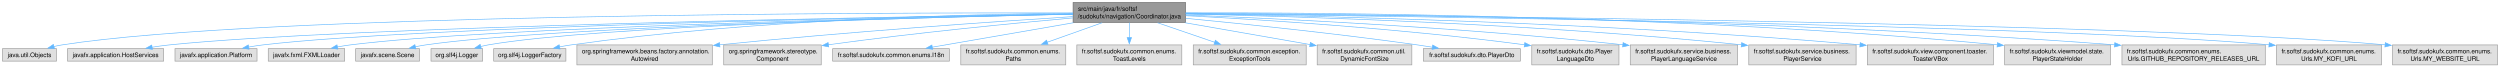
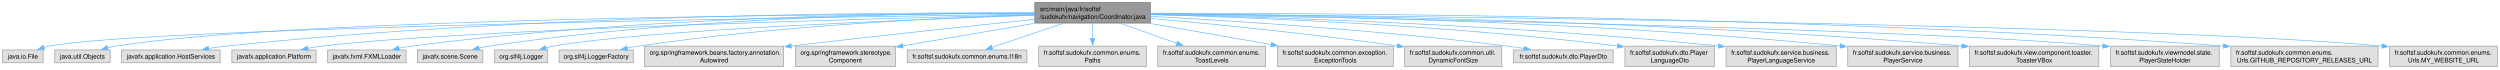
- <svg xmlns="http://www.w3.org/2000/svg" xmlns:xlink="http://www.w3.org/1999/xlink" width="4007pt" height="108pt" viewBox="0.00 0.00 4007.38 108.00">
+ <svg xmlns="http://www.w3.org/2000/svg" xmlns:xlink="http://www.w3.org/1999/xlink" width="3903pt" height="108pt" viewBox="0.00 0.00 3902.75 108.00">
  <g id="graph0" class="graph" transform="scale(1 1) rotate(0) translate(4 104)">
    <g id="Node000001" class="node">
      <g id="a_Node000001">
        <a xlink:title=" ">
-           <polygon fill="#999999" stroke="#666666" points="1896.38,-100 1716.12,-100 1716.12,-68 1896.38,-68 1896.38,-100" />
-           <text text-anchor="start" x="1724.12" y="-86.5" font-family="Helvetica,sans-Serif" font-size="10.00">src/main/java/fr/softsf</text>
-           <text text-anchor="middle" x="1806.25" y="-74.5" font-family="Helvetica,sans-Serif" font-size="10.00">/sudokufx/navigation/Coordinator.java</text>
+           <polygon fill="#999999" stroke="#666666" points="1791.75,-100 1611.5,-100 1611.5,-68 1791.75,-68 1791.75,-100" />
+           <text text-anchor="start" x="1619.5" y="-86.5" font-family="Helvetica,sans-Serif" font-size="10.00">src/main/java/fr/softsf</text>
+           <text text-anchor="middle" x="1701.62" y="-74.5" font-family="Helvetica,sans-Serif" font-size="10.00">/sudokufx/navigation/Coordinator.java</text>
        </a>
      </g>
    </g>
    <g id="Node000002" class="node">
      <g id="a_Node000002">
        <a xlink:title=" ">
-           <polygon fill="#e0e0e0" stroke="#999999" points="86.5,-26 0,-26 0,-6 86.5,-6 86.5,-26" />
-           <text text-anchor="middle" x="43.25" y="-12.5" font-family="Helvetica,sans-Serif" font-size="10.00">java.util.Objects</text>
+           <polygon fill="#e0e0e0" stroke="#999999" points="63.25,-26 0,-26 0,-6 63.25,-6 63.25,-26" />
+           <text text-anchor="middle" x="31.62" y="-12.5" font-family="Helvetica,sans-Serif" font-size="10.00">java.io.File</text>
        </a>
      </g>
    </g>
    <g id="edge1_Node000001_Node000002" class="edge">
      <g id="a_edge1_Node000001_Node000002">
        <a xlink:title=" ">
-           <path fill="none" stroke="#63b8ff" d="M1715.88,-83.29C1409.53,-83.82 411.88,-81.58 95.25,-32 90.93,-31.32 86.47,-30.4 82.06,-29.34" />
-           <polygon fill="#63b8ff" stroke="#63b8ff" points="83.32,-26.05 72.76,-26.87 81.53,-32.82 83.32,-26.05" />
+           <path fill="none" stroke="#63b8ff" d="M1611.05,-81.85C1290.86,-77.55 223.46,-61.17 72.62,-32 69.83,-31.46 66.96,-30.75 64.12,-29.94" />
+           <polygon fill="#63b8ff" stroke="#63b8ff" points="65.42,-26.68 54.82,-26.89 63.24,-33.34 65.42,-26.68" />
        </a>
      </g>
    </g>
    <g id="Node000003" class="node">
      <g id="a_Node000003">
        <a xlink:title=" ">
-           <polygon fill="#e0e0e0" stroke="#999999" points="258.25,-26 104.25,-26 104.25,-6 258.25,-6 258.25,-26" />
-           <text text-anchor="middle" x="181.25" y="-12.5" font-family="Helvetica,sans-Serif" font-size="10.00">javafx.application.HostServices</text>
+           <polygon fill="#e0e0e0" stroke="#999999" points="167.88,-26 81.38,-26 81.38,-6 167.88,-6 167.88,-26" />
+           <text text-anchor="middle" x="124.62" y="-12.5" font-family="Helvetica,sans-Serif" font-size="10.00">java.util.Objects</text>
        </a>
      </g>
    </g>
    <g id="edge2_Node000001_Node000003" class="edge">
      <g id="a_edge2_Node000001_Node000003">
        <a xlink:title=" ">
-           <path fill="none" stroke="#63b8ff" d="M1715.8,-81.66C1430.38,-77.18 550.87,-61.29 267.25,-32 258.25,-31.07 248.76,-29.76 239.52,-28.29" />
-           <polygon fill="#63b8ff" stroke="#63b8ff" points="240.33,-24.88 229.89,-26.69 239.18,-31.79 240.33,-24.88" />
+           <path fill="none" stroke="#63b8ff" d="M1611.09,-82.9C1326.98,-82.14 455.44,-76.17 176.62,-32 172.31,-31.32 167.85,-30.39 163.44,-29.32" />
+           <polygon fill="#63b8ff" stroke="#63b8ff" points="164.7,-26.04 154.14,-26.85 162.9,-32.8 164.7,-26.04" />
        </a>
      </g>
    </g>
    <g id="Node000004" class="node">
      <g id="a_Node000004">
        <a xlink:title=" ">
-           <polygon fill="#e0e0e0" stroke="#999999" points="408,-26 276.5,-26 276.5,-6 408,-6 408,-26" />
-           <text text-anchor="middle" x="342.25" y="-12.5" font-family="Helvetica,sans-Serif" font-size="10.00">javafx.application.Platform</text>
+           <polygon fill="#e0e0e0" stroke="#999999" points="339.62,-26 185.62,-26 185.62,-6 339.62,-6 339.62,-26" />
+           <text text-anchor="middle" x="262.62" y="-12.5" font-family="Helvetica,sans-Serif" font-size="10.00">javafx.application.HostServices</text>
        </a>
      </g>
    </g>
    <g id="edge3_Node000001_Node000004" class="edge">
      <g id="a_edge3_Node000001_Node000004">
        <a xlink:title=" ">
-           <path fill="none" stroke="#63b8ff" d="M1716.02,-81.58C1449.74,-77.1 670.09,-61.73 417.25,-32 409.89,-31.14 402.18,-29.93 394.62,-28.59" />
-           <polygon fill="#63b8ff" stroke="#63b8ff" points="395.29,-25.15 384.81,-26.73 393.99,-32.03 395.29,-25.15" />
+           <path fill="none" stroke="#63b8ff" d="M1611.07,-83.8C1393.06,-84.8 822,-81.97 348.62,-32 339.83,-31.07 330.57,-29.79 321.53,-28.36" />
+           <polygon fill="#63b8ff" stroke="#63b8ff" points="322.16,-24.91 311.72,-26.73 321.01,-31.82 322.16,-24.91" />
        </a>
      </g>
    </g>
    <g id="Node000005" class="node">
      <g id="a_Node000005">
        <a xlink:title=" ">
-           <polygon fill="#e0e0e0" stroke="#999999" points="548.5,-26 426,-26 426,-6 548.5,-6 548.5,-26" />
-           <text text-anchor="middle" x="487.25" y="-12.5" font-family="Helvetica,sans-Serif" font-size="10.00">javafx.fxml.FXMLLoader</text>
+           <polygon fill="#e0e0e0" stroke="#999999" points="489.38,-26 357.88,-26 357.88,-6 489.38,-6 489.38,-26" />
+           <text text-anchor="middle" x="423.62" y="-12.5" font-family="Helvetica,sans-Serif" font-size="10.00">javafx.application.Platform</text>
        </a>
      </g>
    </g>
    <g id="edge4_Node000001_Node000005" class="edge">
      <g id="a_edge4_Node000001_Node000005">
        <a xlink:title=" ">
-           <path fill="none" stroke="#63b8ff" d="M1715.94,-81.31C1468.22,-76.36 781.57,-60.4 557.25,-32 550.45,-31.14 543.34,-29.95 536.36,-28.62" />
-           <polygon fill="#63b8ff" stroke="#63b8ff" points="537.54,-25.29 527.04,-26.74 536.15,-32.15 537.54,-25.29" />
+           <path fill="none" stroke="#63b8ff" d="M1611.2,-80.98C1369.78,-75.31 713.82,-57.92 498.62,-32 491.36,-31.12 483.74,-29.93 476.27,-28.6" />
+           <polygon fill="#63b8ff" stroke="#63b8ff" points="477.06,-25.18 466.58,-26.77 475.76,-32.06 477.06,-25.18" />
        </a>
      </g>
    </g>
    <g id="Node000006" class="node">
      <g id="a_Node000006">
        <a xlink:title=" ">
-           <polygon fill="#e0e0e0" stroke="#999999" points="668.38,-26 566.12,-26 566.12,-6 668.38,-6 668.38,-26" />
-           <text text-anchor="middle" x="617.25" y="-12.5" font-family="Helvetica,sans-Serif" font-size="10.00">javafx.scene.Scene</text>
+           <polygon fill="#e0e0e0" stroke="#999999" points="629.88,-26 507.38,-26 507.38,-6 629.88,-6 629.88,-26" />
+           <text text-anchor="middle" x="568.62" y="-12.5" font-family="Helvetica,sans-Serif" font-size="10.00">javafx.fxml.FXMLLoader</text>
        </a>
      </g>
    </g>
    <g id="edge5_Node000001_Node000006" class="edge">
      <g id="a_edge5_Node000001_Node000006">
        <a xlink:title=" ">
-           <path fill="none" stroke="#63b8ff" d="M1716,-81.2C1485.24,-76.24 877.86,-60.77 678.25,-32 672.87,-31.22 667.27,-30.18 661.74,-29" />
-           <polygon fill="#63b8ff" stroke="#63b8ff" points="662.58,-25.61 652.05,-26.78 661.02,-32.43 662.58,-25.61" />
+           <path fill="none" stroke="#63b8ff" d="M1611.24,-83.62C1427.31,-83.79 996.58,-78.62 638.62,-32 632.07,-31.15 625.22,-30 618.48,-28.72" />
+           <polygon fill="#63b8ff" stroke="#63b8ff" points="619.29,-25.31 608.79,-26.77 617.9,-32.17 619.29,-25.31" />
        </a>
      </g>
    </g>
    <g id="Node000007" class="node">
      <g id="a_Node000007">
        <a xlink:title=" ">
-           <polygon fill="#e0e0e0" stroke="#999999" points="769.62,-26 686.88,-26 686.88,-6 769.62,-6 769.62,-26" />
-           <text text-anchor="middle" x="728.25" y="-12.5" font-family="Helvetica,sans-Serif" font-size="10.00">org.slf4j.Logger</text>
+           <polygon fill="#e0e0e0" stroke="#999999" points="749.75,-26 647.5,-26 647.5,-6 749.75,-6 749.75,-26" />
+           <text text-anchor="middle" x="698.62" y="-12.5" font-family="Helvetica,sans-Serif" font-size="10.00">javafx.scene.Scene</text>
        </a>
      </g>
    </g>
    <g id="edge6_Node000001_Node000007" class="edge">
      <g id="a_edge6_Node000001_Node000007">
        <a xlink:title=" ">
-           <path fill="none" stroke="#63b8ff" d="M1715.69,-81.31C1499.33,-76.83 957.1,-62.8 778.25,-32 774.38,-31.33 770.39,-30.46 766.43,-29.48" />
-           <polygon fill="#63b8ff" stroke="#63b8ff" points="767.5,-26.14 756.93,-26.87 765.65,-32.89 767.5,-26.14" />
+           <path fill="none" stroke="#63b8ff" d="M1611.11,-83.7C1442.58,-83.77 1069.65,-78.1 759.62,-32 754.31,-31.21 748.78,-30.17 743.31,-29" />
+           <polygon fill="#63b8ff" stroke="#63b8ff" points="744.28,-25.63 733.76,-26.81 742.72,-32.45 744.28,-25.63" />
        </a>
      </g>
    </g>
    <g id="Node000008" class="node">
      <g id="a_Node000008">
        <a xlink:title=" ">
-           <polygon fill="#e0e0e0" stroke="#999999" points="903.12,-26 787.38,-26 787.38,-6 903.12,-6 903.12,-26" />
-           <text text-anchor="middle" x="845.25" y="-12.5" font-family="Helvetica,sans-Serif" font-size="10.00">org.slf4j.LoggerFactory</text>
+           <polygon fill="#e0e0e0" stroke="#999999" points="851,-26 768.25,-26 768.25,-6 851,-6 851,-26" />
+           <text text-anchor="middle" x="809.62" y="-12.5" font-family="Helvetica,sans-Serif" font-size="10.00">org.slf4j.Logger</text>
        </a>
      </g>
    </g>
    <g id="edge7_Node000001_Node000008" class="edge">
      <g id="a_edge7_Node000001_Node000008">
        <a xlink:title=" ">
-           <path fill="none" stroke="#63b8ff" d="M1715.89,-82.81C1553.84,-81.37 1203.48,-73.24 911.25,-32 905.21,-31.15 898.91,-30.03 892.71,-28.78" />
-           <polygon fill="#63b8ff" stroke="#63b8ff" points="893.7,-25.41 883.18,-26.74 892.23,-32.26 893.7,-25.41" />
+           <path fill="none" stroke="#63b8ff" d="M1611.06,-80.16C1424.24,-73.86 1001.74,-57.27 859.62,-32 855.81,-31.32 851.87,-30.45 847.95,-29.47" />
+           <polygon fill="#63b8ff" stroke="#63b8ff" points="849.15,-26.17 838.58,-26.89 847.29,-32.92 849.15,-26.17" />
        </a>
      </g>
    </g>
    <g id="Node000009" class="node">
      <g id="a_Node000009">
        <a xlink:title=" ">
-           <polygon fill="#e0e0e0" stroke="#999999" points="1137.75,-32 920.75,-32 920.75,0 1137.75,0 1137.75,-32" />
-           <text text-anchor="start" x="928.75" y="-18.5" font-family="Helvetica,sans-Serif" font-size="10.00">org.springframework.beans.factory.annotation.</text>
-           <text text-anchor="middle" x="1029.25" y="-6.5" font-family="Helvetica,sans-Serif" font-size="10.00">Autowired</text>
+           <polygon fill="#e0e0e0" stroke="#999999" points="984.5,-26 868.75,-26 868.75,-6 984.5,-6 984.5,-26" />
+           <text text-anchor="middle" x="926.62" y="-12.5" font-family="Helvetica,sans-Serif" font-size="10.00">org.slf4j.LoggerFactory</text>
        </a>
      </g>
    </g>
    <g id="edge8_Node000001_Node000009" class="edge">
      <g id="a_edge8_Node000001_Node000009">
        <a xlink:title=" ">
-           <path fill="none" stroke="#63b8ff" d="M1715.78,-77.41C1590.9,-69.38 1358.38,-53.3 1149.4,-32.19" />
-           <polygon fill="#63b8ff" stroke="#63b8ff" points="1150.01,-28.73 1139.71,-31.2 1149.3,-35.7 1150.01,-28.73" />
+           <path fill="none" stroke="#63b8ff" d="M1611.05,-80.88C1475.78,-76.72 1213.26,-64.81 992.62,-32 986.89,-31.15 980.91,-30.06 975,-28.87" />
+           <polygon fill="#63b8ff" stroke="#63b8ff" points="975.78,-25.46 965.27,-26.8 974.32,-32.31 975.78,-25.46" />
        </a>
      </g>
    </g>
    <g id="Node000010" class="node">
      <g id="a_Node000010">
        <a xlink:title=" ">
-           <polygon fill="#e0e0e0" stroke="#999999" points="1312.38,-32 1156.12,-32 1156.12,0 1312.38,0 1312.38,-32" />
-           <text text-anchor="start" x="1164.12" y="-18.5" font-family="Helvetica,sans-Serif" font-size="10.00">org.springframework.stereotype.</text>
-           <text text-anchor="middle" x="1234.25" y="-6.5" font-family="Helvetica,sans-Serif" font-size="10.00">Component</text>
+           <polygon fill="#e0e0e0" stroke="#999999" points="1219.12,-32 1002.12,-32 1002.12,0 1219.12,0 1219.12,-32" />
+           <text text-anchor="start" x="1010.12" y="-18.5" font-family="Helvetica,sans-Serif" font-size="10.00">org.springframework.beans.factory.annotation.</text>
+           <text text-anchor="middle" x="1110.62" y="-6.5" font-family="Helvetica,sans-Serif" font-size="10.00">Autowired</text>
        </a>
      </g>
    </g>
    <g id="edge9_Node000001_Node000010" class="edge">
      <g id="a_edge9_Node000001_Node000010">
        <a xlink:title=" ">
-           <path fill="none" stroke="#63b8ff" d="M1715.75,-75.28C1620.65,-66.76 1466.44,-51.79 1323.61,-32.27" />
-           <polygon fill="#63b8ff" stroke="#63b8ff" points="1324.35,-28.84 1313.97,-30.94 1323.39,-35.78 1324.35,-28.84" />
+           <path fill="none" stroke="#63b8ff" d="M1611.33,-73.78C1518.62,-64.2 1369.82,-48.49 1230.86,-32.25" />
+           <polygon fill="#63b8ff" stroke="#63b8ff" points="1231.44,-28.79 1221.1,-31.1 1230.62,-35.74 1231.44,-28.79" />
        </a>
      </g>
    </g>
    <g id="Node000011" class="node">
      <g id="a_Node000011">
        <a xlink:title=" ">
-           <polygon fill="#e0e0e0" stroke="#999999" points="1517.75,-26 1330.75,-26 1330.75,-6 1517.75,-6 1517.75,-26" />
-           <text text-anchor="middle" x="1424.25" y="-12.5" font-family="Helvetica,sans-Serif" font-size="10.00">fr.softsf.sudokufx.common.enums.I18n</text>
+           <polygon fill="#e0e0e0" stroke="#999999" points="1393.75,-32 1237.5,-32 1237.5,0 1393.75,0 1393.75,-32" />
+           <text text-anchor="start" x="1245.5" y="-18.5" font-family="Helvetica,sans-Serif" font-size="10.00">org.springframework.stereotype.</text>
+           <text text-anchor="middle" x="1315.62" y="-6.5" font-family="Helvetica,sans-Serif" font-size="10.00">Component</text>
        </a>
      </g>
    </g>
    <g id="edge10_Node000001_Node000011" class="edge">
      <g id="a_edge10_Node000001_Node000011">
        <a xlink:title=" ">
-           <path fill="none" stroke="#63b8ff" d="M1716.69,-67.53C1647.35,-55.55 1552.88,-39.22 1490.3,-28.41" />
-           <polygon fill="#63b8ff" stroke="#63b8ff" points="1490.94,-24.97 1480.49,-26.72 1489.75,-31.87 1490.94,-24.97" />
+           <path fill="none" stroke="#63b8ff" d="M1611.01,-67.59C1554.5,-57.96 1479.94,-45.25 1404.94,-32.4" />
+           <polygon fill="#63b8ff" stroke="#63b8ff" points="1405.82,-28.99 1395.37,-30.75 1404.63,-35.89 1405.82,-28.99" />
        </a>
      </g>
    </g>
    <g id="Node000012" class="node">
      <g id="a_Node000012">
        <a xlink:title=" ">
-           <polygon fill="#e0e0e0" stroke="#999999" points="1704.38,-32 1536.12,-32 1536.12,0 1704.38,0 1704.38,-32" />
-           <text text-anchor="start" x="1544.12" y="-18.5" font-family="Helvetica,sans-Serif" font-size="10.00">fr.softsf.sudokufx.common.enums.</text>
-           <text text-anchor="middle" x="1620.25" y="-6.5" font-family="Helvetica,sans-Serif" font-size="10.00">Paths</text>
+           <polygon fill="#e0e0e0" stroke="#999999" points="1599.12,-26 1412.12,-26 1412.12,-6 1599.12,-6 1599.12,-26" />
+           <text text-anchor="middle" x="1505.62" y="-12.5" font-family="Helvetica,sans-Serif" font-size="10.00">fr.softsf.sudokufx.common.enums.I18n</text>
        </a>
      </g>
    </g>
    <g id="edge11_Node000001_Node000012" class="edge">
      <g id="a_edge11_Node000001_Node000012">
        <a xlink:title=" ">
-           <path fill="none" stroke="#63b8ff" d="M1762.64,-67.53C1736.38,-58.21 1702.73,-46.27 1674.73,-36.33" />
-           <polygon fill="#63b8ff" stroke="#63b8ff" points="1675.93,-33.04 1665.33,-33 1673.59,-39.64 1675.93,-33.04" />
+           <path fill="none" stroke="#63b8ff" d="M1655.67,-67.53C1621.87,-56.14 1576.42,-40.84 1544.43,-30.07" />
+           <polygon fill="#63b8ff" stroke="#63b8ff" points="1545.75,-26.82 1535.15,-26.94 1543.51,-33.45 1545.75,-26.82" />
        </a>
      </g>
    </g>
    <g id="Node000013" class="node">
      <g id="a_Node000013">
        <a xlink:title=" ">
-           <polygon fill="#e0e0e0" stroke="#999999" points="1890.38,-32 1722.12,-32 1722.12,0 1890.38,0 1890.38,-32" />
-           <text text-anchor="start" x="1730.12" y="-18.5" font-family="Helvetica,sans-Serif" font-size="10.00">fr.softsf.sudokufx.common.enums.</text>
-           <text text-anchor="middle" x="1806.25" y="-6.5" font-family="Helvetica,sans-Serif" font-size="10.00">ToastLevels</text>
+           <polygon fill="#e0e0e0" stroke="#999999" points="1785.75,-32 1617.5,-32 1617.5,0 1785.75,0 1785.75,-32" />
+           <text text-anchor="start" x="1625.5" y="-18.5" font-family="Helvetica,sans-Serif" font-size="10.00">fr.softsf.sudokufx.common.enums.</text>
+           <text text-anchor="middle" x="1701.62" y="-6.5" font-family="Helvetica,sans-Serif" font-size="10.00">Paths</text>
        </a>
      </g>
    </g>
    <g id="edge12_Node000001_Node000013" class="edge">
      <g id="a_edge12_Node000001_Node000013">
        <a xlink:title=" ">
-           <path fill="none" stroke="#63b8ff" d="M1806.25,-67.69C1806.25,-60.53 1806.25,-51.79 1806.25,-43.59" />
-           <polygon fill="#63b8ff" stroke="#63b8ff" points="1809.75,-43.74 1806.25,-33.74 1802.75,-43.74 1809.75,-43.74" />
+           <path fill="none" stroke="#63b8ff" d="M1701.62,-67.69C1701.62,-60.53 1701.62,-51.79 1701.62,-43.59" />
+           <polygon fill="#63b8ff" stroke="#63b8ff" points="1705.13,-43.74 1701.63,-33.74 1698.13,-43.74 1705.13,-43.74" />
        </a>
      </g>
    </g>
    <g id="Node000014" class="node">
      <g id="a_Node000014">
        <a xlink:title=" ">
-           <polygon fill="#e0e0e0" stroke="#999999" points="2089.75,-32 1908.75,-32 1908.75,0 2089.75,0 2089.75,-32" />
-           <text text-anchor="start" x="1916.75" y="-18.5" font-family="Helvetica,sans-Serif" font-size="10.00">fr.softsf.sudokufx.common.exception.</text>
-           <text text-anchor="middle" x="1999.25" y="-6.5" font-family="Helvetica,sans-Serif" font-size="10.00">ExceptionTools</text>
+           <polygon fill="#e0e0e0" stroke="#999999" points="1971.75,-32 1803.5,-32 1803.5,0 1971.75,0 1971.75,-32" />
+           <text text-anchor="start" x="1811.5" y="-18.5" font-family="Helvetica,sans-Serif" font-size="10.00">fr.softsf.sudokufx.common.enums.</text>
+           <text text-anchor="middle" x="1887.62" y="-6.5" font-family="Helvetica,sans-Serif" font-size="10.00">ToastLevels</text>
        </a>
      </g>
    </g>
    <g id="edge13_Node000001_Node000014" class="edge">
      <g id="a_edge13_Node000001_Node000014">
        <a xlink:title=" ">
-           <path fill="none" stroke="#63b8ff" d="M1851.5,-67.53C1878.87,-58.17 1913.98,-46.16 1943.11,-36.2" />
-           <polygon fill="#63b8ff" stroke="#63b8ff" points="1944.19,-39.53 1952.52,-32.98 1941.92,-32.91 1944.19,-39.53" />
+           <path fill="none" stroke="#63b8ff" d="M1745.23,-67.53C1771.49,-58.21 1805.15,-46.27 1833.15,-36.33" />
+           <polygon fill="#63b8ff" stroke="#63b8ff" points="1834.29,-39.64 1842.54,-33 1831.95,-33.04 1834.29,-39.64" />
        </a>
      </g>
    </g>
    <g id="Node000015" class="node">
      <g id="a_Node000015">
        <a xlink:title=" ">
-           <polygon fill="#e0e0e0" stroke="#999999" points="2259.12,-32 2107.38,-32 2107.38,0 2259.12,0 2259.12,-32" />
-           <text text-anchor="start" x="2115.38" y="-18.5" font-family="Helvetica,sans-Serif" font-size="10.00">fr.softsf.sudokufx.common.util.</text>
-           <text text-anchor="middle" x="2183.25" y="-6.5" font-family="Helvetica,sans-Serif" font-size="10.00">DynamicFontSize</text>
+           <polygon fill="#e0e0e0" stroke="#999999" points="2171.12,-32 1990.12,-32 1990.12,0 2171.12,0 2171.12,-32" />
+           <text text-anchor="start" x="1998.12" y="-18.5" font-family="Helvetica,sans-Serif" font-size="10.00">fr.softsf.sudokufx.common.exception.</text>
+           <text text-anchor="middle" x="2080.62" y="-6.5" font-family="Helvetica,sans-Serif" font-size="10.00">ExceptionTools</text>
        </a>
      </g>
    </g>
    <g id="edge14_Node000001_Node000015" class="edge">
      <g id="a_edge14_Node000001_Node000015">
        <a xlink:title=" ">
-           <path fill="none" stroke="#63b8ff" d="M1895.71,-67.53C1950.91,-57.97 2023.49,-45.34 2096.07,-32.56" />
-           <polygon fill="#63b8ff" stroke="#63b8ff" points="2096.52,-36.03 2105.76,-30.85 2095.3,-29.14 2096.52,-36.03" />
+           <path fill="none" stroke="#63b8ff" d="M1790.48,-67.53C1847.42,-57.61 1921.43,-44.72 1980.45,-34.44" />
+           <polygon fill="#63b8ff" stroke="#63b8ff" points="1980.92,-37.91 1990.18,-32.75 1979.72,-31.02 1980.92,-37.91" />
        </a>
      </g>
    </g>
    <g id="Node000016" class="node">
      <g id="a_Node000016">
        <a xlink:title=" ">
-           <polygon fill="#e0e0e0" stroke="#999999" points="2433,-26 2277.5,-26 2277.5,-6 2433,-6 2433,-26" />
-           <text text-anchor="middle" x="2355.25" y="-12.5" font-family="Helvetica,sans-Serif" font-size="10.00">fr.softsf.sudokufx.dto.PlayerDto</text>
+           <polygon fill="#e0e0e0" stroke="#999999" points="2340.5,-32 2188.75,-32 2188.75,0 2340.5,0 2340.5,-32" />
+           <text text-anchor="start" x="2196.75" y="-18.5" font-family="Helvetica,sans-Serif" font-size="10.00">fr.softsf.sudokufx.common.util.</text>
+           <text text-anchor="middle" x="2264.62" y="-6.5" font-family="Helvetica,sans-Serif" font-size="10.00">DynamicFontSize</text>
        </a>
      </g>
    </g>
    <g id="edge15_Node000001_Node000016" class="edge">
      <g id="a_edge15_Node000001_Node000016">
        <a xlink:title=" ">
-           <path fill="none" stroke="#63b8ff" d="M1896.75,-74.65C1990.04,-65.66 2139.61,-50.17 2268.25,-32 2275.99,-30.91 2284.09,-29.65 2292.11,-28.35" />
-           <polygon fill="#63b8ff" stroke="#63b8ff" points="2292.56,-31.82 2301.85,-26.73 2291.41,-24.92 2292.56,-31.82" />
+           <path fill="none" stroke="#63b8ff" d="M1791.91,-75.3C1885.84,-66.86 2037.42,-52.02 2177.32,-32.42" />
+           <polygon fill="#63b8ff" stroke="#63b8ff" points="2177.75,-35.89 2187.16,-31.03 2176.77,-28.96 2177.75,-35.89" />
        </a>
      </g>
    </g>
    <g id="Node000017" class="node">
      <g id="a_Node000017">
        <a xlink:title=" ">
-           <polygon fill="#e0e0e0" stroke="#999999" points="2591.12,-32 2451.38,-32 2451.38,0 2591.12,0 2591.12,-32" />
-           <text text-anchor="start" x="2459.38" y="-18.5" font-family="Helvetica,sans-Serif" font-size="10.00">fr.softsf.sudokufx.dto.Player</text>
-           <text text-anchor="middle" x="2521.25" y="-6.5" font-family="Helvetica,sans-Serif" font-size="10.00">LanguageDto</text>
+           <polygon fill="#e0e0e0" stroke="#999999" points="2514.38,-26 2358.88,-26 2358.88,-6 2514.38,-6 2514.38,-26" />
+           <text text-anchor="middle" x="2436.62" y="-12.5" font-family="Helvetica,sans-Serif" font-size="10.00">fr.softsf.sudokufx.dto.PlayerDto</text>
        </a>
      </g>
    </g>
    <g id="edge16_Node000001_Node000017" class="edge">
      <g id="a_edge16_Node000001_Node000017">
        <a xlink:title=" ">
-           <path fill="none" stroke="#63b8ff" d="M1896.63,-78.82C2017.94,-72.52 2240.32,-58.58 2439.81,-32.23" />
-           <polygon fill="#63b8ff" stroke="#63b8ff" points="2440.15,-35.72 2449.6,-30.93 2439.23,-28.78 2440.15,-35.72" />
+           <path fill="none" stroke="#63b8ff" d="M1792.04,-78.52C1917.53,-71.71 2151.43,-56.83 2349.62,-32 2357.98,-30.95 2366.75,-29.67 2375.38,-28.29" />
+           <polygon fill="#63b8ff" stroke="#63b8ff" points="2375.81,-31.77 2385.1,-26.68 2374.67,-24.86 2375.81,-31.77" />
        </a>
      </g>
    </g>
    <g id="Node000018" class="node">
      <g id="a_Node000018">
        <a xlink:title=" ">
-           <polygon fill="#e0e0e0" stroke="#999999" points="2781.25,-32 2609.25,-32 2609.25,0 2781.25,0 2781.25,-32" />
-           <text text-anchor="start" x="2617.25" y="-18.5" font-family="Helvetica,sans-Serif" font-size="10.00">fr.softsf.sudokufx.service.business.</text>
-           <text text-anchor="middle" x="2695.25" y="-6.5" font-family="Helvetica,sans-Serif" font-size="10.00">PlayerLanguageService</text>
+           <polygon fill="#e0e0e0" stroke="#999999" points="2672.5,-32 2532.75,-32 2532.75,0 2672.5,0 2672.5,-32" />
+           <text text-anchor="start" x="2540.75" y="-18.5" font-family="Helvetica,sans-Serif" font-size="10.00">fr.softsf.sudokufx.dto.Player</text>
+           <text text-anchor="middle" x="2602.62" y="-6.5" font-family="Helvetica,sans-Serif" font-size="10.00">LanguageDto</text>
        </a>
      </g>
    </g>
    <g id="edge17_Node000001_Node000018" class="edge">
      <g id="a_edge17_Node000001_Node000018">
        <a xlink:title=" ">
-           <path fill="none" stroke="#63b8ff" d="M1896.69,-79.91C2042.22,-74.35 2337.57,-60.56 2597.64,-32.22" />
-           <polygon fill="#63b8ff" stroke="#63b8ff" points="2597.77,-35.73 2607.32,-31.16 2597,-28.77 2597.77,-35.73" />
+           <path fill="none" stroke="#63b8ff" d="M1791.98,-81.1C1941.62,-77.15 2250.44,-65.52 2521.25,-32.19" />
+           <polygon fill="#63b8ff" stroke="#63b8ff" points="2521.49,-35.69 2530.98,-30.98 2520.63,-28.74 2521.49,-35.69" />
        </a>
      </g>
    </g>
    <g id="Node000019" class="node">
      <g id="a_Node000019">
        <a xlink:title=" ">
-           <polygon fill="#e0e0e0" stroke="#999999" points="2971.25,-32 2799.25,-32 2799.25,0 2971.25,0 2971.25,-32" />
-           <text text-anchor="start" x="2807.25" y="-18.5" font-family="Helvetica,sans-Serif" font-size="10.00">fr.softsf.sudokufx.service.business.</text>
-           <text text-anchor="middle" x="2885.25" y="-6.5" font-family="Helvetica,sans-Serif" font-size="10.00">PlayerService</text>
+           <polygon fill="#e0e0e0" stroke="#999999" points="2862.62,-32 2690.62,-32 2690.62,0 2862.62,0 2862.62,-32" />
+           <text text-anchor="start" x="2698.62" y="-18.5" font-family="Helvetica,sans-Serif" font-size="10.00">fr.softsf.sudokufx.service.business.</text>
+           <text text-anchor="middle" x="2776.62" y="-6.5" font-family="Helvetica,sans-Serif" font-size="10.00">PlayerLanguageService</text>
        </a>
      </g>
    </g>
    <g id="edge18_Node000001_Node000019" class="edge">
      <g id="a_edge18_Node000001_Node000019">
        <a xlink:title=" ">
-           <path fill="none" stroke="#63b8ff" d="M1896.71,-81.48C2068.42,-77.9 2453.54,-66.55 2787.47,-32.22" />
-           <polygon fill="#63b8ff" stroke="#63b8ff" points="2787.74,-35.71 2797.33,-31.19 2787.02,-28.75 2787.74,-35.71" />
+           <path fill="none" stroke="#63b8ff" d="M1792.06,-81.45C1963.23,-77.83 2346.5,-66.43 2678.9,-32.21" />
+           <polygon fill="#63b8ff" stroke="#63b8ff" points="2679.12,-35.71 2688.7,-31.19 2678.39,-28.75 2679.12,-35.71" />
        </a>
      </g>
    </g>
    <g id="Node000020" class="node">
      <g id="a_Node000020">
        <a xlink:title=" ">
-           <polygon fill="#e0e0e0" stroke="#999999" points="3191.25,-32 2989.25,-32 2989.25,0 3191.25,0 3191.25,-32" />
-           <text text-anchor="start" x="2997.25" y="-18.5" font-family="Helvetica,sans-Serif" font-size="10.00">fr.softsf.sudokufx.view.component.toaster.</text>
-           <text text-anchor="middle" x="3090.25" y="-6.5" font-family="Helvetica,sans-Serif" font-size="10.00">ToasterVBox</text>
+           <polygon fill="#e0e0e0" stroke="#999999" points="3052.62,-32 2880.62,-32 2880.62,0 3052.62,0 3052.62,-32" />
+           <text text-anchor="start" x="2888.62" y="-18.5" font-family="Helvetica,sans-Serif" font-size="10.00">fr.softsf.sudokufx.service.business.</text>
+           <text text-anchor="middle" x="2966.62" y="-6.5" font-family="Helvetica,sans-Serif" font-size="10.00">PlayerService</text>
        </a>
      </g>
    </g>
    <g id="edge19_Node000001_Node000020" class="edge">
      <g id="a_edge19_Node000001_Node000020">
        <a xlink:title=" ">
-           <path fill="none" stroke="#63b8ff" d="M1896.65,-81.91C2092.04,-78.93 2568.45,-68.35 2977.82,-32.16" />
-           <polygon fill="#63b8ff" stroke="#63b8ff" points="2977.84,-35.67 2987.49,-31.3 2977.22,-28.7 2977.84,-35.67" />
+           <path fill="none" stroke="#63b8ff" d="M1792.15,-82.53C1987.18,-80.77 2461.65,-72.43 2868.79,-32.21" />
+           <polygon fill="#63b8ff" stroke="#63b8ff" points="2869.1,-35.69 2878.71,-31.22 2868.41,-28.73 2869.1,-35.69" />
        </a>
      </g>
    </g>
    <g id="Node000021" class="node">
      <g id="a_Node000021">
        <a xlink:title=" ">
-           <polygon fill="#e0e0e0" stroke="#999999" points="3379.12,-32 3209.38,-32 3209.38,0 3379.12,0 3379.12,-32" />
-           <text text-anchor="start" x="3217.38" y="-18.5" font-family="Helvetica,sans-Serif" font-size="10.00">fr.softsf.sudokufx.viewmodel.state.</text>
-           <text text-anchor="middle" x="3294.25" y="-6.5" font-family="Helvetica,sans-Serif" font-size="10.00">PlayerStateHolder</text>
+           <polygon fill="#e0e0e0" stroke="#999999" points="3272.62,-32 3070.62,-32 3070.62,0 3272.62,0 3272.62,-32" />
+           <text text-anchor="start" x="3078.62" y="-18.5" font-family="Helvetica,sans-Serif" font-size="10.00">fr.softsf.sudokufx.view.component.toaster.</text>
+           <text text-anchor="middle" x="3171.62" y="-6.5" font-family="Helvetica,sans-Serif" font-size="10.00">ToasterVBox</text>
        </a>
      </g>
    </g>
    <g id="edge20_Node000001_Node000021" class="edge">
      <g id="a_edge20_Node000001_Node000021">
        <a xlink:title=" ">
-           <path fill="none" stroke="#63b8ff" d="M1896.61,-83.49C2117.25,-83.88 2701.13,-79.96 3197.66,-32.17" />
-           <polygon fill="#63b8ff" stroke="#63b8ff" points="3197.88,-35.66 3207.5,-31.21 3197.2,-28.7 3197.88,-35.66" />
+           <path fill="none" stroke="#63b8ff" d="M1792.13,-82.67C2009.02,-81.21 2575.71,-73.49 3058.97,-32.17" />
+           <polygon fill="#63b8ff" stroke="#63b8ff" points="3059.2,-35.66 3068.86,-31.32 3058.6,-28.69 3059.2,-35.66" />
        </a>
      </g>
    </g>
    <g id="Node000022" class="node">
      <g id="a_Node000022">
        <a xlink:title=" ">
-           <polygon fill="#e0e0e0" stroke="#999999" points="3627.12,-32 3397.38,-32 3397.38,0 3627.12,0 3627.12,-32" />
-           <text text-anchor="start" x="3405.38" y="-18.5" font-family="Helvetica,sans-Serif" font-size="10.00">fr.softsf.sudokufx.common.enums.</text>
-           <text text-anchor="middle" x="3512.25" y="-6.5" font-family="Helvetica,sans-Serif" font-size="10.00">Urls.GITHUB_REPOSITORY_RELEASES_URL</text>
+           <polygon fill="#e0e0e0" stroke="#999999" points="3460.5,-32 3290.75,-32 3290.75,0 3460.5,0 3460.5,-32" />
+           <text text-anchor="start" x="3298.75" y="-18.5" font-family="Helvetica,sans-Serif" font-size="10.00">fr.softsf.sudokufx.viewmodel.state.</text>
+           <text text-anchor="middle" x="3375.62" y="-6.5" font-family="Helvetica,sans-Serif" font-size="10.00">PlayerStateHolder</text>
        </a>
      </g>
    </g>
    <g id="edge21_Node000001_Node000022" class="edge">
      <g id="a_edge21_Node000001_Node000022">
        <a xlink:title=" ">
-           <path fill="none" stroke="#63b8ff" d="M1896.48,-82.87C2136.84,-81.93 2812.77,-75.4 3385.71,-32.14" />
-           <polygon fill="#63b8ff" stroke="#63b8ff" points="3385.89,-35.64 3395.6,-31.39 3385.36,-28.66 3385.89,-35.64" />
+           <path fill="none" stroke="#63b8ff" d="M1792.16,-81.58C2079.13,-76.84 2967.42,-60.32 3279.09,-32.13" />
+           <polygon fill="#63b8ff" stroke="#63b8ff" points="3279.24,-35.63 3288.87,-31.22 3278.59,-28.67 3279.24,-35.63" />
        </a>
      </g>
    </g>
    <g id="Node000023" class="node">
      <g id="a_Node000023">
        <a xlink:title=" ">
-           <polygon fill="#e0e0e0" stroke="#999999" points="3813.38,-32 3645.12,-32 3645.12,0 3813.38,0 3813.38,-32" />
-           <text text-anchor="start" x="3653.12" y="-18.5" font-family="Helvetica,sans-Serif" font-size="10.00">fr.softsf.sudokufx.common.enums.</text>
-           <text text-anchor="middle" x="3729.25" y="-6.5" font-family="Helvetica,sans-Serif" font-size="10.00">Urls.MY_KOFI_URL</text>
+           <polygon fill="#e0e0e0" stroke="#999999" points="3708.5,-32 3478.75,-32 3478.75,0 3708.5,0 3708.5,-32" />
+           <text text-anchor="start" x="3486.75" y="-18.5" font-family="Helvetica,sans-Serif" font-size="10.00">fr.softsf.sudokufx.common.enums.</text>
+           <text text-anchor="middle" x="3593.62" y="-6.5" font-family="Helvetica,sans-Serif" font-size="10.00">Urls.GITHUB_REPOSITORY_RELEASES_URL</text>
        </a>
      </g>
    </g>
    <g id="edge22_Node000001_Node000023" class="edge">
      <g id="a_edge22_Node000001_Node000023">
        <a xlink:title=" ">
-           <path fill="none" stroke="#63b8ff" d="M1896.82,-82.06C2213.39,-78.53 3270.41,-64.63 3633.35,-32.17" />
-           <polygon fill="#63b8ff" stroke="#63b8ff" points="3633.52,-35.67 3643.16,-31.27 3632.88,-28.7 3633.52,-35.67" />
+           <path fill="none" stroke="#63b8ff" d="M1791.93,-83.31C2050.99,-83.57 2819.03,-80 3467.04,-32.14" />
+           <polygon fill="#63b8ff" stroke="#63b8ff" points="3467.26,-35.64 3476.97,-31.4 3466.74,-28.66 3467.26,-35.64" />
        </a>
      </g>
    </g>
    <g id="Node000024" class="node">
      <g id="a_Node000024">
        <a xlink:title=" ">
-           <polygon fill="#e0e0e0" stroke="#999999" points="3999.38,-32 3831.12,-32 3831.12,0 3999.38,0 3999.38,-32" />
-           <text text-anchor="start" x="3839.12" y="-18.5" font-family="Helvetica,sans-Serif" font-size="10.00">fr.softsf.sudokufx.common.enums.</text>
-           <text text-anchor="middle" x="3915.25" y="-6.5" font-family="Helvetica,sans-Serif" font-size="10.00">Urls.MY_WEBSITE_URL</text>
+           <polygon fill="#e0e0e0" stroke="#999999" points="3894.75,-32 3726.5,-32 3726.5,0 3894.75,0 3894.75,-32" />
+           <text text-anchor="start" x="3734.5" y="-18.5" font-family="Helvetica,sans-Serif" font-size="10.00">fr.softsf.sudokufx.common.enums.</text>
+           <text text-anchor="middle" x="3810.62" y="-6.5" font-family="Helvetica,sans-Serif" font-size="10.00">Urls.MY_WEBSITE_URL</text>
        </a>
      </g>
    </g>
    <g id="edge23_Node000001_Node000024" class="edge">
      <g id="a_edge23_Node000001_Node000024">
        <a xlink:title=" ">
-           <path fill="none" stroke="#63b8ff" d="M1896.78,-82.33C2233.99,-79.59 3417.79,-67.67 3819.3,-32.17" />
-           <polygon fill="#63b8ff" stroke="#63b8ff" points="3819.51,-35.66 3829.16,-31.27 3818.88,-28.69 3819.51,-35.66" />
+           <path fill="none" stroke="#63b8ff" d="M1792.16,-82.33C2129.36,-79.59 3313.17,-67.67 3714.68,-32.17" />
+           <polygon fill="#63b8ff" stroke="#63b8ff" points="3714.89,-35.66 3724.53,-31.27 3714.26,-28.69 3714.89,-35.66" />
        </a>
      </g>
    </g>
  </g>
</svg>
